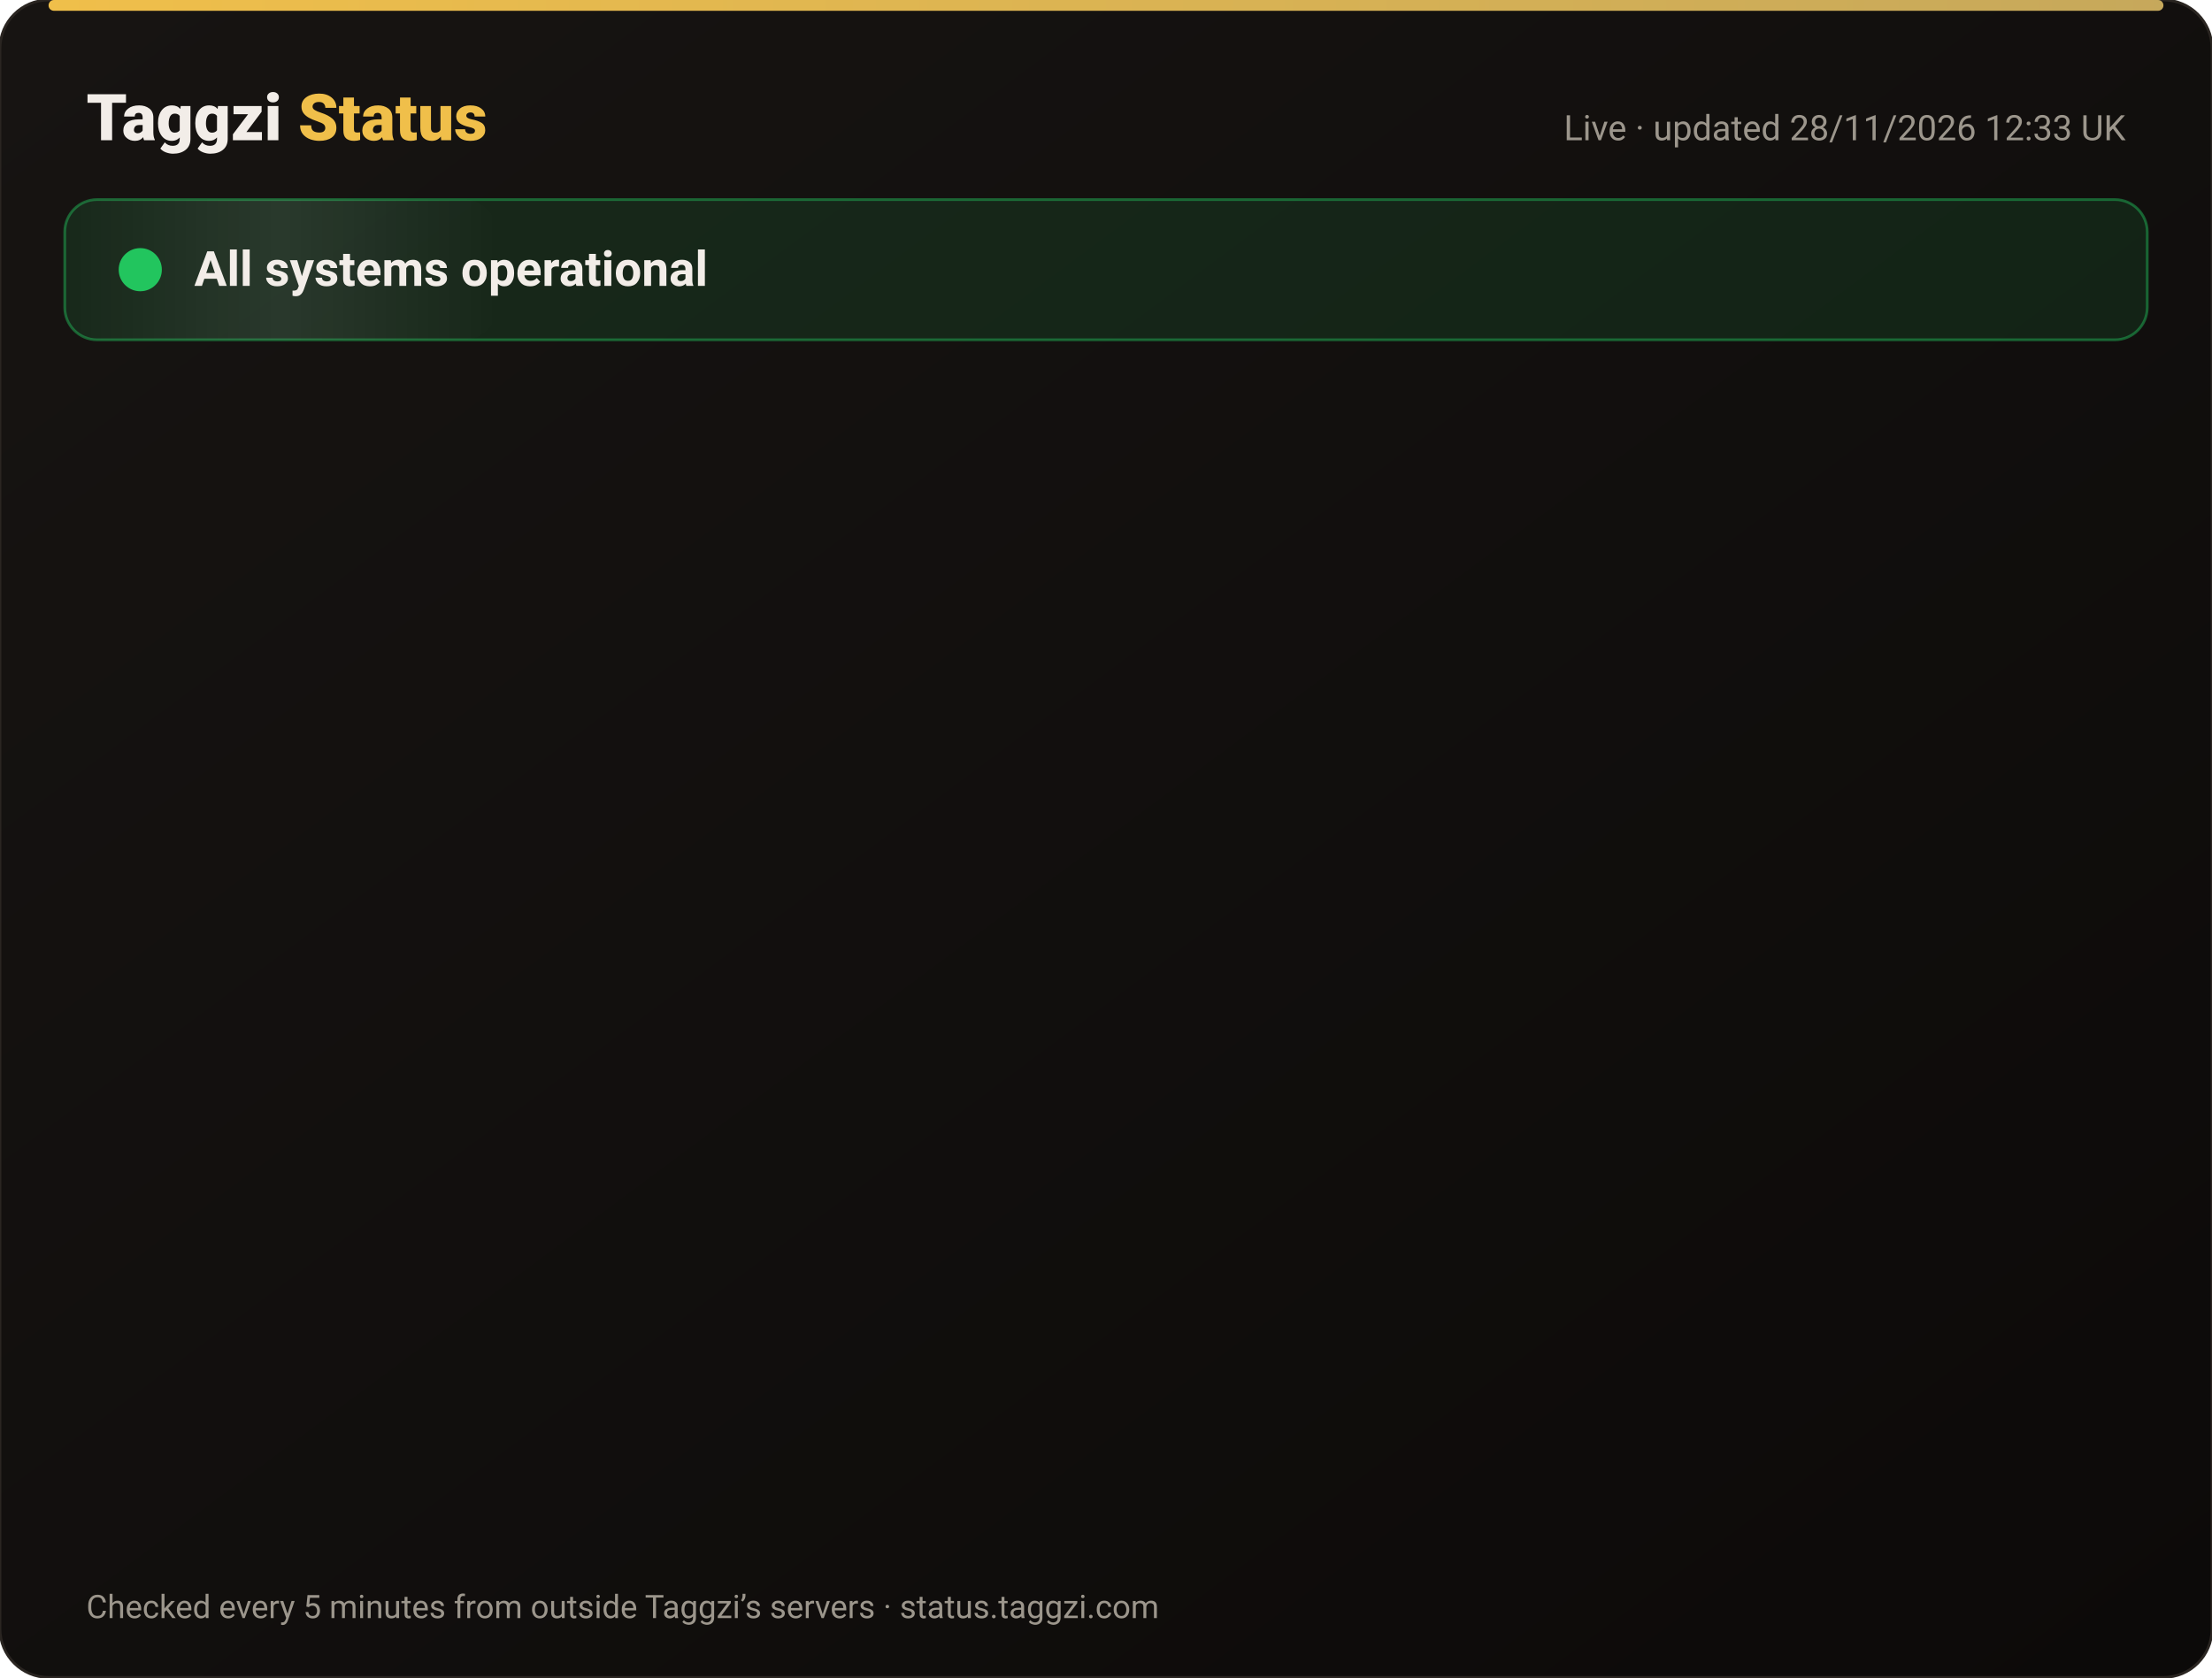
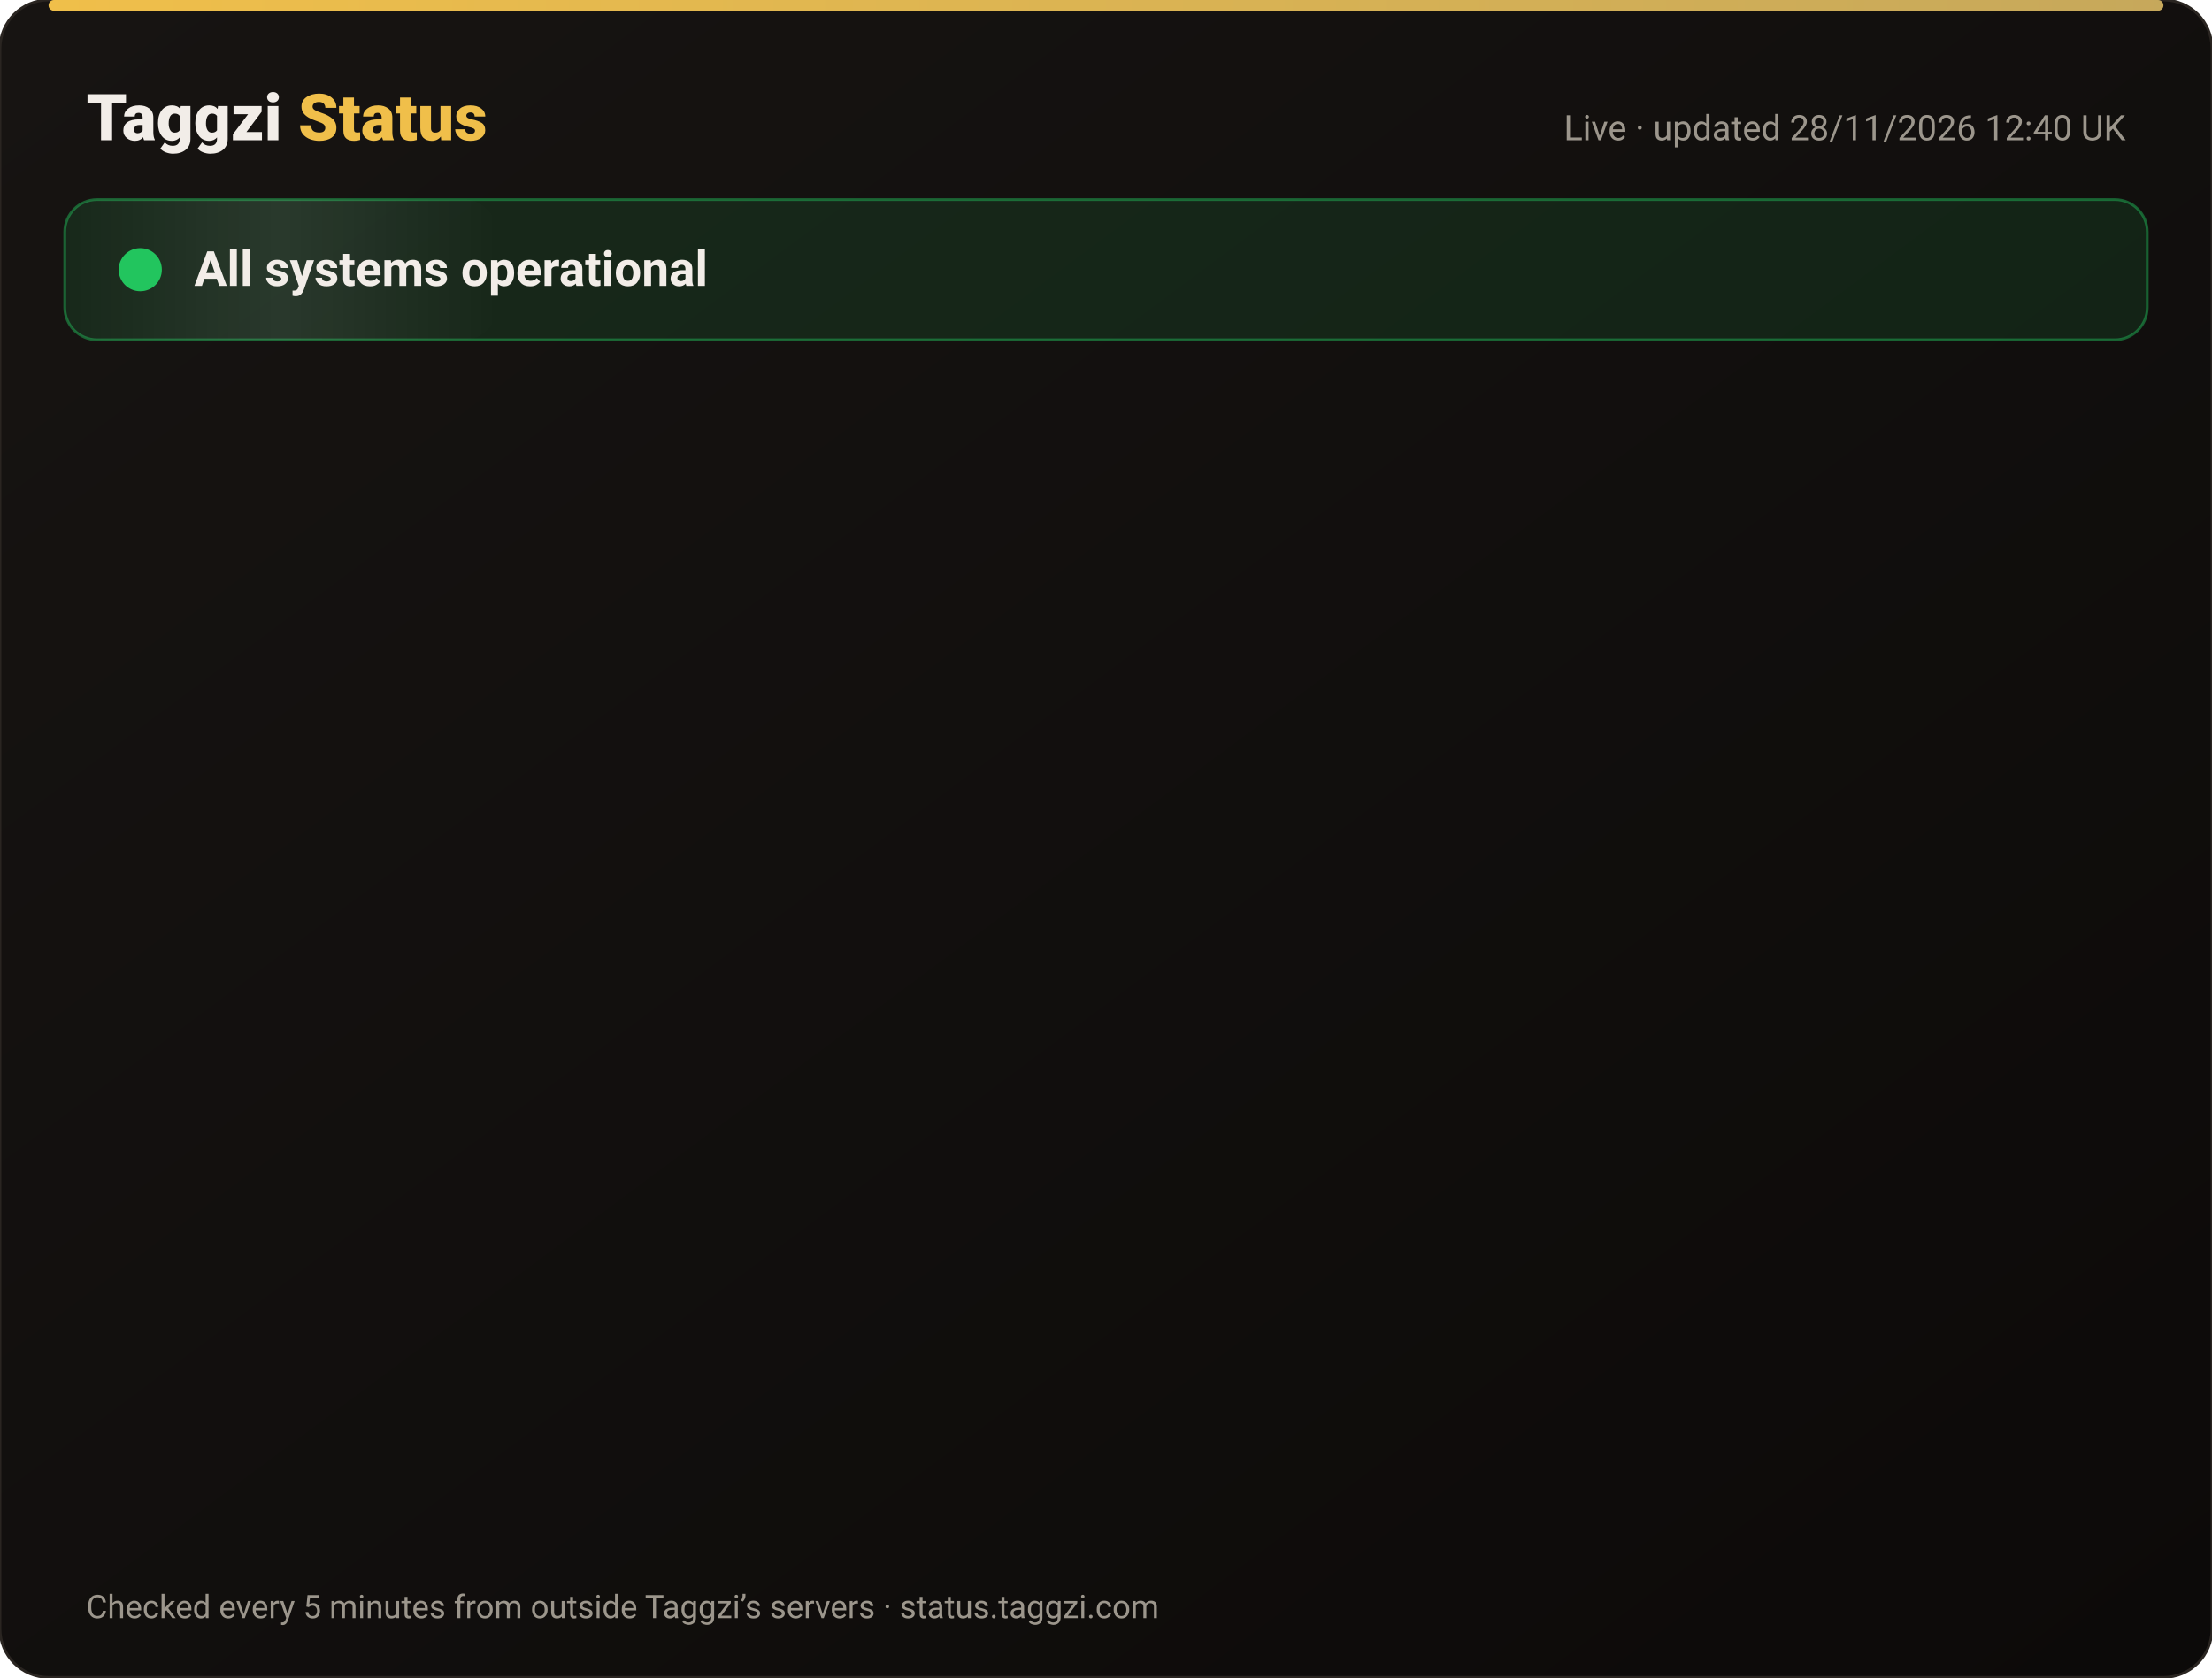
<svg xmlns="http://www.w3.org/2000/svg" width="820" height="622" viewBox="0 0 820 622" font-family="-apple-system,Segoe UI,Roboto,Helvetica,Arial,sans-serif">
  <defs>
    <linearGradient id="bg" x1="0" y1="0" x2="1" y2="1">
      <stop offset="0" stop-color="#171412" />
      <stop offset="1" stop-color="#0C0A09" />
    </linearGradient>
    <linearGradient id="gold" x1="0" x2="1">
      <stop offset="0" stop-color="#F0BF4A" />
      <stop offset="1" stop-color="#c6a85b" />
    </linearGradient>
    <linearGradient id="shine" x1="0" x2="1">
      <stop offset="0" stop-color="#fff" stop-opacity="0" />
      <stop offset=".5" stop-color="#fff" stop-opacity=".08" />
      <stop offset="1" stop-color="#fff" stop-opacity="0" />
    </linearGradient>
  </defs>
  <rect width="820" height="622" rx="18" fill="url(#bg)" stroke="#2a2521" />
  <rect x="18" y="0" width="784" height="4" rx="2" fill="url(#gold)" />
  <text x="32" y="52" font-size="24" font-weight="800" fill="#F2EDE8">Taggzi <tspan fill="#F0BF4A">Status</tspan>
  </text>
-   <text x="788" y="52" font-size="13" fill="#9C968C" text-anchor="end">Live · updated 28/11/2026 12:33 UK</text>
+   <text x="788" y="52" font-size="13" fill="#9C968C" text-anchor="end">Live · updated 28/11/2026 12:40 UK</text>
  <rect x="24" y="74" width="772" height="52" rx="12" fill="#22c55e" fill-opacity=".12" stroke="#22c55e" stroke-opacity=".45" />
  <rect x="24" y="74" width="160" height="52" rx="12" fill="url(#shine)">
    <animate attributeName="x" from="-160" to="820" dur="4s" repeatCount="indefinite" />
  </rect>
  <circle cx="52" cy="100" r="7" fill="#22c55e" />
  <circle cx="52" cy="100" r="7" fill="none" stroke="#22c55e" stroke-width="2">
    <animate attributeName="r" values="7;15;7" dur="2s" repeatCount="indefinite" />
    <animate attributeName="opacity" values=".9;0;.9" dur="2s" repeatCount="indefinite" />
  </circle>
  <text x="72" y="106" font-size="18" font-weight="700" fill="#F2EDE8">All systems operational</text>
  <g opacity="0">
    <animate attributeName="opacity" from="0" to="1" begin="0.00s" dur=".6s" fill="freeze" />
    <line x1="32" y1="188" x2="788" y2="188" stroke="#2a2521" />
    <circle cx="44" cy="166" r="6" fill="#22c55e">
      <animate attributeName="opacity" values="1;.45;1" dur="2.4s" begin="0.00s" repeatCount="indefinite" />
    </circle>
    <text x="62" y="171" font-size="15" font-weight="650" fill="#F2EDE8">Website</text>
    <text x="630" y="171" font-size="13" fill="#9C968C" text-anchor="end">99.98% uptime</text>
    <rect x="648" y="154" width="140" height="24" rx="12" fill="#22c55e" fill-opacity=".14" stroke="#22c55e" stroke-opacity=".5" />
    <text x="718" y="171" font-size="12" font-weight="700" fill="#22c55e" text-anchor="middle">Operational</text>
  </g>
  <g opacity="0">
    <animate attributeName="opacity" from="0" to="1" begin="0.15s" dur=".6s" fill="freeze" />
    <line x1="32" y1="234" x2="788" y2="234" stroke="#2a2521" />
    <circle cx="44" cy="212" r="6" fill="#22c55e">
      <animate attributeName="opacity" values="1;.45;1" dur="2.4s" begin="0.15s" repeatCount="indefinite" />
    </circle>
    <text x="62" y="217" font-size="15" font-weight="650" fill="#F2EDE8">Tag scans</text>
    <text x="630" y="217" font-size="13" fill="#9C968C" text-anchor="end">99.98% uptime</text>
    <rect x="648" y="200" width="140" height="24" rx="12" fill="#22c55e" fill-opacity=".14" stroke="#22c55e" stroke-opacity=".5" />
    <text x="718" y="217" font-size="12" font-weight="700" fill="#22c55e" text-anchor="middle">Operational</text>
  </g>
  <g opacity="0">
    <animate attributeName="opacity" from="0" to="1" begin="0.30s" dur=".6s" fill="freeze" />
    <line x1="32" y1="280" x2="788" y2="280" stroke="#2a2521" />
    <circle cx="44" cy="258" r="6" fill="#22c55e">
      <animate attributeName="opacity" values="1;.45;1" dur="2.4s" begin="0.30s" repeatCount="indefinite" />
    </circle>
    <text x="62" y="263" font-size="15" font-weight="650" fill="#F2EDE8">Manual tag lookup</text>
    <text x="630" y="263" font-size="13" fill="#9C968C" text-anchor="end">99.98% uptime</text>
    <rect x="648" y="246" width="140" height="24" rx="12" fill="#22c55e" fill-opacity=".14" stroke="#22c55e" stroke-opacity=".5" />
    <text x="718" y="263" font-size="12" font-weight="700" fill="#22c55e" text-anchor="middle">Operational</text>
  </g>
  <g opacity="0">
    <animate attributeName="opacity" from="0" to="1" begin="0.45s" dur=".6s" fill="freeze" />
    <line x1="32" y1="326" x2="788" y2="326" stroke="#2a2521" />
    <circle cx="44" cy="304" r="6" fill="#22c55e">
      <animate attributeName="opacity" values="1;.45;1" dur="2.4s" begin="0.45s" repeatCount="indefinite" />
    </circle>
    <text x="62" y="309" font-size="15" font-weight="650" fill="#F2EDE8">App &amp; login</text>
    <text x="630" y="309" font-size="13" fill="#9C968C" text-anchor="end">99.98% uptime</text>
    <rect x="648" y="292" width="140" height="24" rx="12" fill="#22c55e" fill-opacity=".14" stroke="#22c55e" stroke-opacity=".5" />
    <text x="718" y="309" font-size="12" font-weight="700" fill="#22c55e" text-anchor="middle">Operational</text>
  </g>
  <g opacity="0">
    <animate attributeName="opacity" from="0" to="1" begin="0.60s" dur=".6s" fill="freeze" />
    <line x1="32" y1="372" x2="788" y2="372" stroke="#2a2521" />
    <circle cx="44" cy="350" r="6" fill="#22c55e">
      <animate attributeName="opacity" values="1;.45;1" dur="2.4s" begin="0.60s" repeatCount="indefinite" />
    </circle>
    <text x="62" y="355" font-size="15" font-weight="650" fill="#F2EDE8">Community alerts</text>
    <text x="630" y="355" font-size="13" fill="#9C968C" text-anchor="end">99.98% uptime</text>
    <rect x="648" y="338" width="140" height="24" rx="12" fill="#22c55e" fill-opacity=".14" stroke="#22c55e" stroke-opacity=".5" />
    <text x="718" y="355" font-size="12" font-weight="700" fill="#22c55e" text-anchor="middle">Operational</text>
  </g>
  <g opacity="0">
    <animate attributeName="opacity" from="0" to="1" begin="0.75s" dur=".6s" fill="freeze" />
    <line x1="32" y1="418" x2="788" y2="418" stroke="#2a2521" />
    <circle cx="44" cy="396" r="6" fill="#22c55e">
      <animate attributeName="opacity" values="1;.45;1" dur="2.4s" begin="0.75s" repeatCount="indefinite" />
    </circle>
    <text x="62" y="401" font-size="15" font-weight="650" fill="#F2EDE8">Private calling</text>
    <text x="630" y="401" font-size="13" fill="#9C968C" text-anchor="end">99.98% uptime</text>
    <rect x="648" y="384" width="140" height="24" rx="12" fill="#22c55e" fill-opacity=".14" stroke="#22c55e" stroke-opacity=".5" />
    <text x="718" y="401" font-size="12" font-weight="700" fill="#22c55e" text-anchor="middle">Operational</text>
  </g>
  <g opacity="0">
    <animate attributeName="opacity" from="0" to="1" begin="0.90s" dur=".6s" fill="freeze" />
    <line x1="32" y1="464" x2="788" y2="464" stroke="#2a2521" />
    <circle cx="44" cy="442" r="6" fill="#22c55e">
      <animate attributeName="opacity" values="1;.45;1" dur="2.4s" begin="0.90s" repeatCount="indefinite" />
    </circle>
    <text x="62" y="447" font-size="15" font-weight="650" fill="#F2EDE8">Payments</text>
    <text x="630" y="447" font-size="13" fill="#9C968C" text-anchor="end">99.97% uptime</text>
    <rect x="648" y="430" width="140" height="24" rx="12" fill="#22c55e" fill-opacity=".14" stroke="#22c55e" stroke-opacity=".5" />
    <text x="718" y="447" font-size="12" font-weight="700" fill="#22c55e" text-anchor="middle">Operational</text>
  </g>
  <g opacity="0">
    <animate attributeName="opacity" from="0" to="1" begin="1.05s" dur=".6s" fill="freeze" />
    <line x1="32" y1="510" x2="788" y2="510" stroke="#2a2521" />
    <circle cx="44" cy="488" r="6" fill="#22c55e">
      <animate attributeName="opacity" values="1;.45;1" dur="2.4s" begin="1.05s" repeatCount="indefinite" />
    </circle>
    <text x="62" y="493" font-size="15" font-weight="650" fill="#F2EDE8">Email &amp; support</text>
    <text x="630" y="493" font-size="13" fill="#9C968C" text-anchor="end">99.98% uptime</text>
    <rect x="648" y="476" width="140" height="24" rx="12" fill="#22c55e" fill-opacity=".14" stroke="#22c55e" stroke-opacity=".5" />
    <text x="718" y="493" font-size="12" font-weight="700" fill="#22c55e" text-anchor="middle">Operational</text>
  </g>
  <g opacity="0">
    <animate attributeName="opacity" from="0" to="1" begin="1.20s" dur=".6s" fill="freeze" />
    <line x1="32" y1="556" x2="788" y2="556" stroke="#2a2521" />
    <circle cx="44" cy="534" r="6" fill="#22c55e">
      <animate attributeName="opacity" values="1;.45;1" dur="2.4s" begin="1.20s" repeatCount="indefinite" />
    </circle>
    <text x="62" y="539" font-size="15" font-weight="650" fill="#F2EDE8">Secure connection (SSL)</text>
    <text x="630" y="539" font-size="13" fill="#9C968C" text-anchor="end">100.00% uptime</text>
    <rect x="648" y="522" width="140" height="24" rx="12" fill="#22c55e" fill-opacity=".14" stroke="#22c55e" stroke-opacity=".5" />
    <text x="718" y="539" font-size="12" font-weight="700" fill="#22c55e" text-anchor="middle">Operational</text>
  </g>
  <text x="32" y="600" font-size="12" fill="#9C968C">Checked every 5 minutes from outside Taggzi’s servers · status.taggzi.com</text>
</svg>
